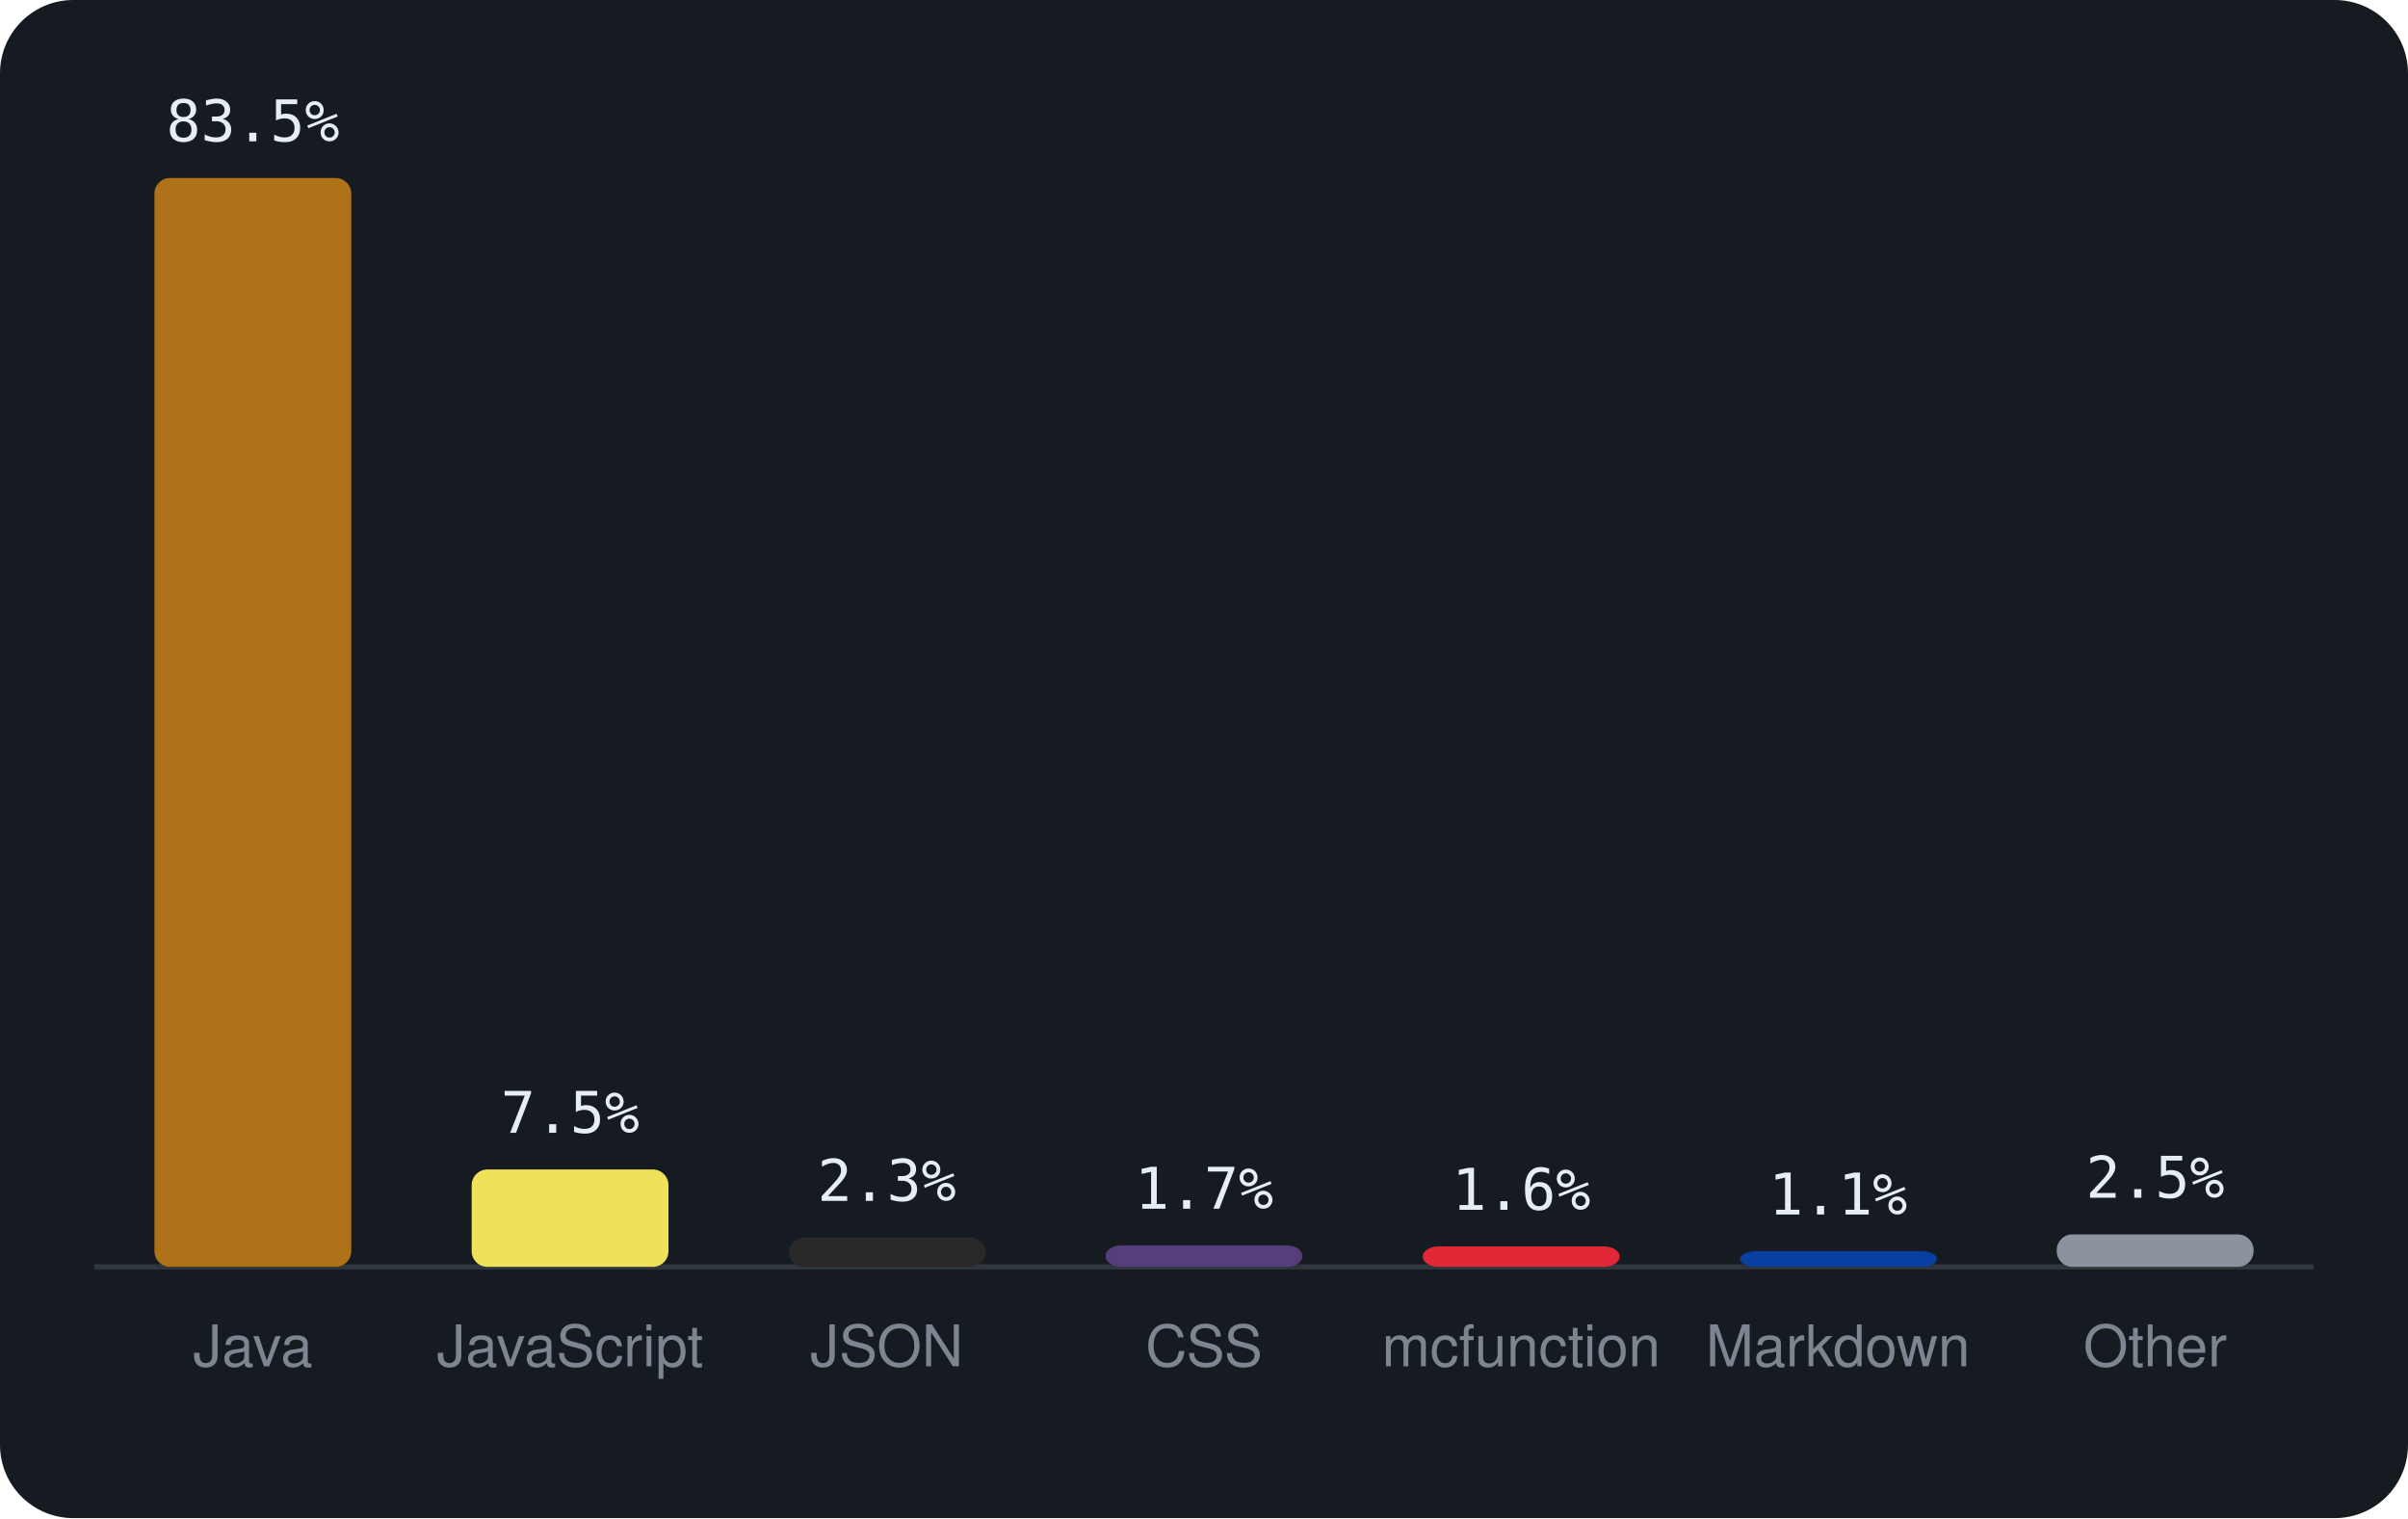
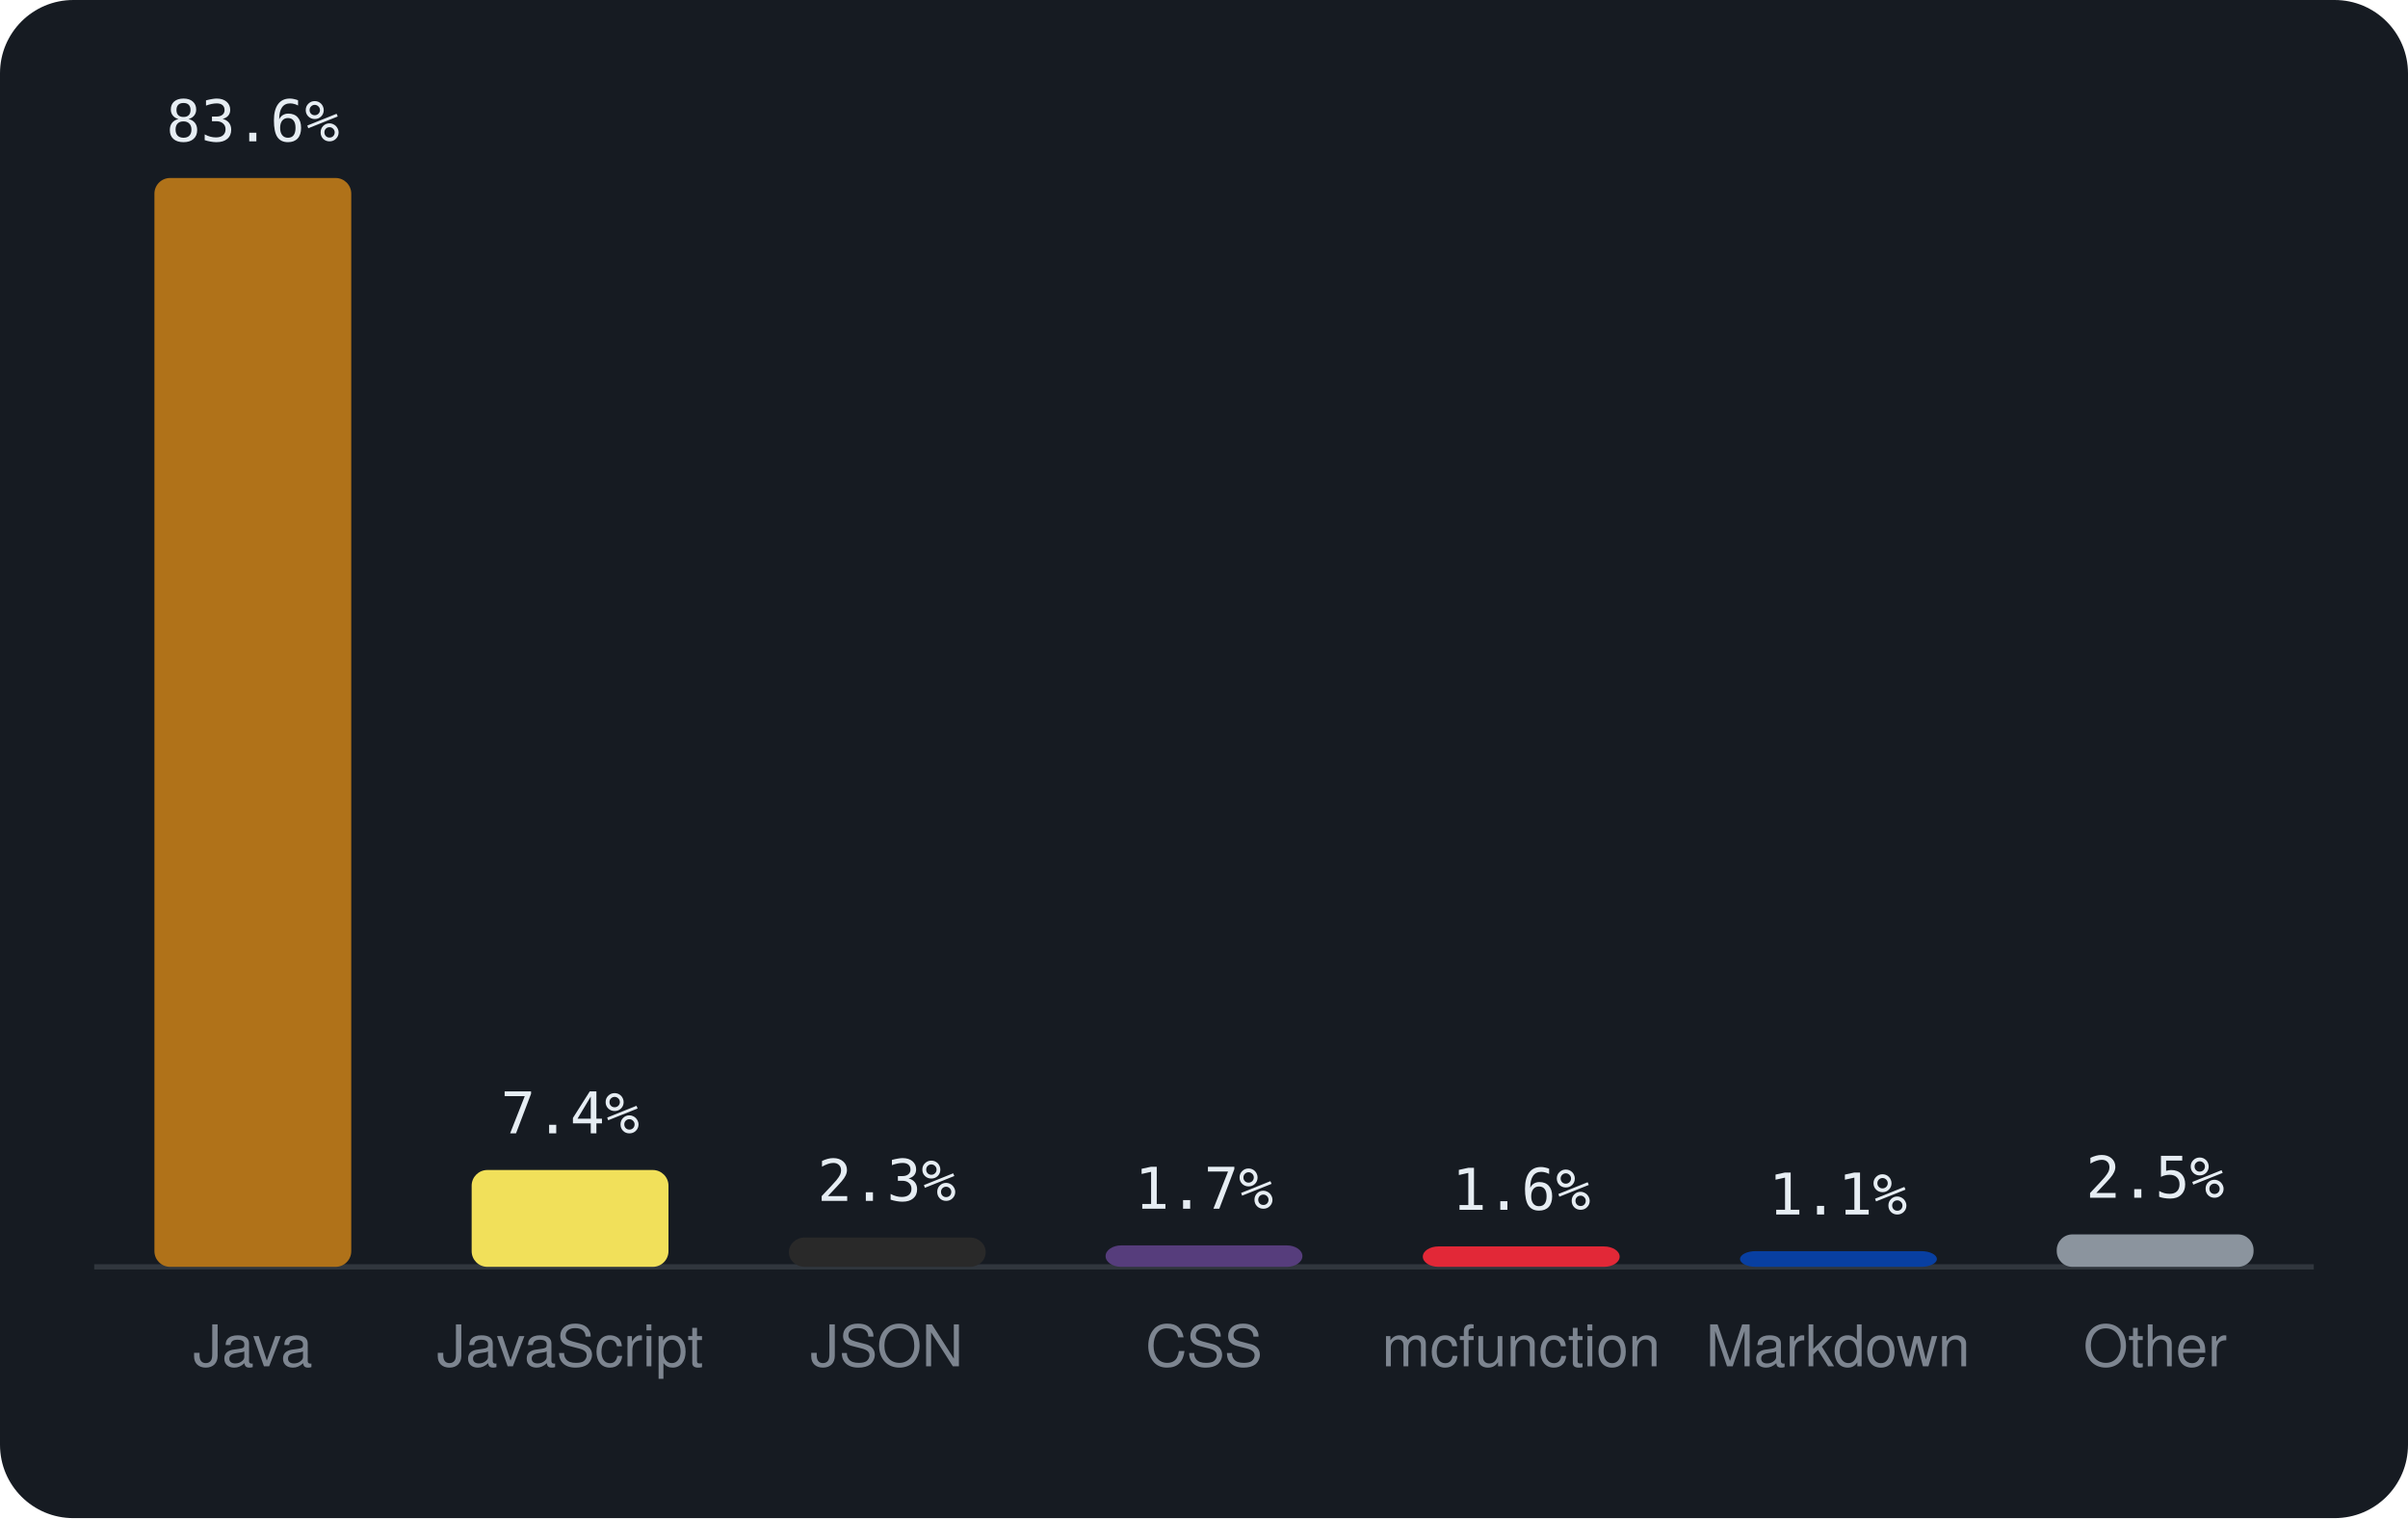
<svg xmlns="http://www.w3.org/2000/svg" viewBox="0 0 460 290" width="460" height="290" font-family="-apple-system,BlinkMacSystemFont,'Segoe UI',Helvetica,Arial,sans-serif">
  <rect width="460" height="290" rx="14" fill="#161b22" />
  <line x1="18" y1="242" x2="442" y2="242" stroke="#30363d" />
  <rect x="29.5" y="34.0" width="37.6" height="208.0" rx="3" fill="#b07219" />
-   <text x="48.3" y="27.0" text-anchor="middle" font-size="11" font-family="monospace" fill="#e6edf3">83.5%</text>
+   <text x="48.3" y="27.0" text-anchor="middle" font-size="11" font-family="monospace" fill="#e6edf3">83.6%</text>
  <text x="48.3" y="261" text-anchor="middle" font-size="11" fill="#7d8590">Java</text>
-   <rect x="90.1" y="223.4" width="37.6" height="18.6" rx="3" fill="#f1e05a" />
-   <text x="108.9" y="216.4" text-anchor="middle" font-size="11" font-family="monospace" fill="#e6edf3">7.5%</text>
+   <rect x="90.1" y="223.5" width="37.6" height="18.5" rx="3" fill="#f1e05a" />
+   <text x="108.9" y="216.5" text-anchor="middle" font-size="11" font-family="monospace" fill="#e6edf3">7.4%</text>
  <text x="108.9" y="261" text-anchor="middle" font-size="11" fill="#7d8590">JavaScript</text>
  <rect x="150.7" y="236.4" width="37.6" height="5.6" rx="3" fill="#292929" />
  <text x="169.4" y="229.4" text-anchor="middle" font-size="11" font-family="monospace" fill="#e6edf3">2.3%</text>
  <text x="169.4" y="261" text-anchor="middle" font-size="11" fill="#7d8590">JSON</text>
  <rect x="211.2" y="237.9" width="37.6" height="4.1" rx="3" fill="#563d7c" />
  <text x="230.0" y="230.9" text-anchor="middle" font-size="11" font-family="monospace" fill="#e6edf3">1.7%</text>
  <text x="230.0" y="261" text-anchor="middle" font-size="11" fill="#7d8590">CSS</text>
  <rect x="271.8" y="238.1" width="37.6" height="3.9" rx="3" fill="#E22837" />
  <text x="290.6" y="231.1" text-anchor="middle" font-size="11" font-family="monospace" fill="#e6edf3">1.6%</text>
  <text x="290.6" y="261" text-anchor="middle" font-size="11" fill="#7d8590">mcfunction</text>
  <rect x="332.4" y="239.0" width="37.6" height="3.0" rx="3" fill="#083fa1" />
  <text x="351.1" y="232.0" text-anchor="middle" font-size="11" font-family="monospace" fill="#e6edf3">1.1%</text>
  <text x="351.1" y="261" text-anchor="middle" font-size="11" fill="#7d8590">Markdown</text>
  <rect x="392.9" y="235.8" width="37.6" height="6.2" rx="3" fill="#8b949e" />
  <text x="411.7" y="228.8" text-anchor="middle" font-size="11" font-family="monospace" fill="#e6edf3">2.5%</text>
  <text x="411.7" y="261" text-anchor="middle" font-size="11" fill="#7d8590">Other</text>
</svg>
